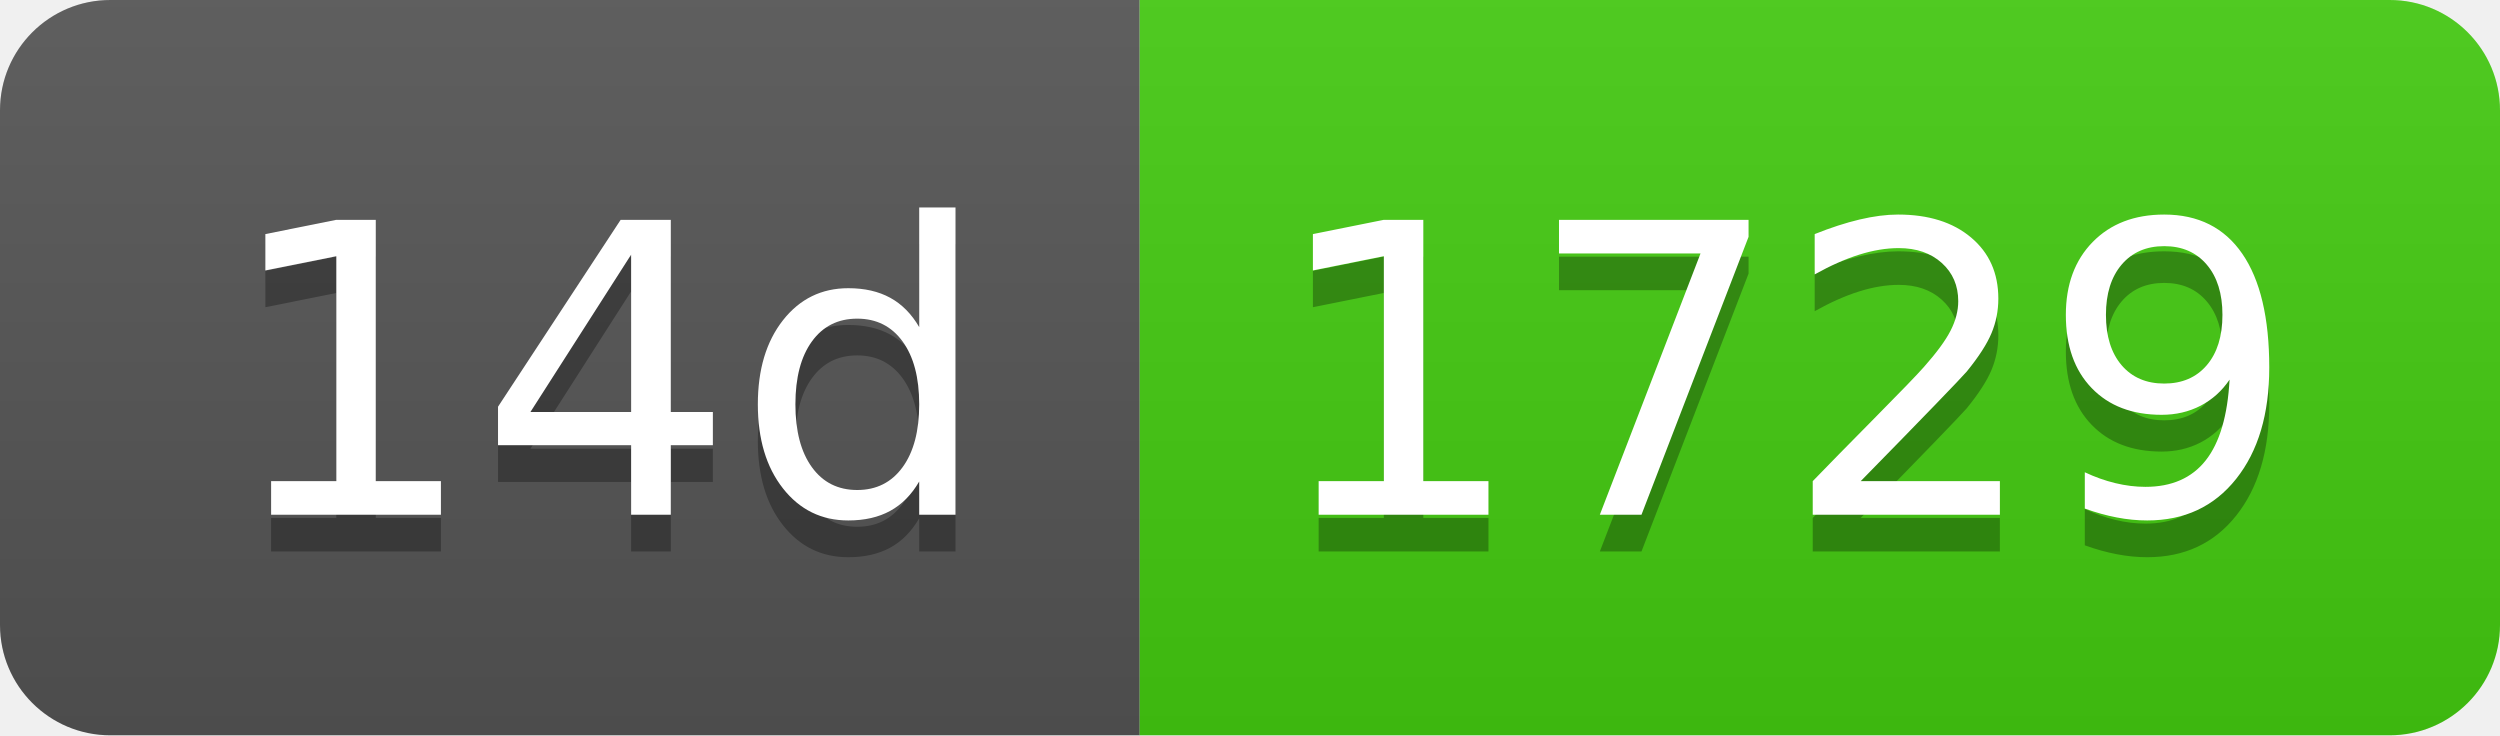
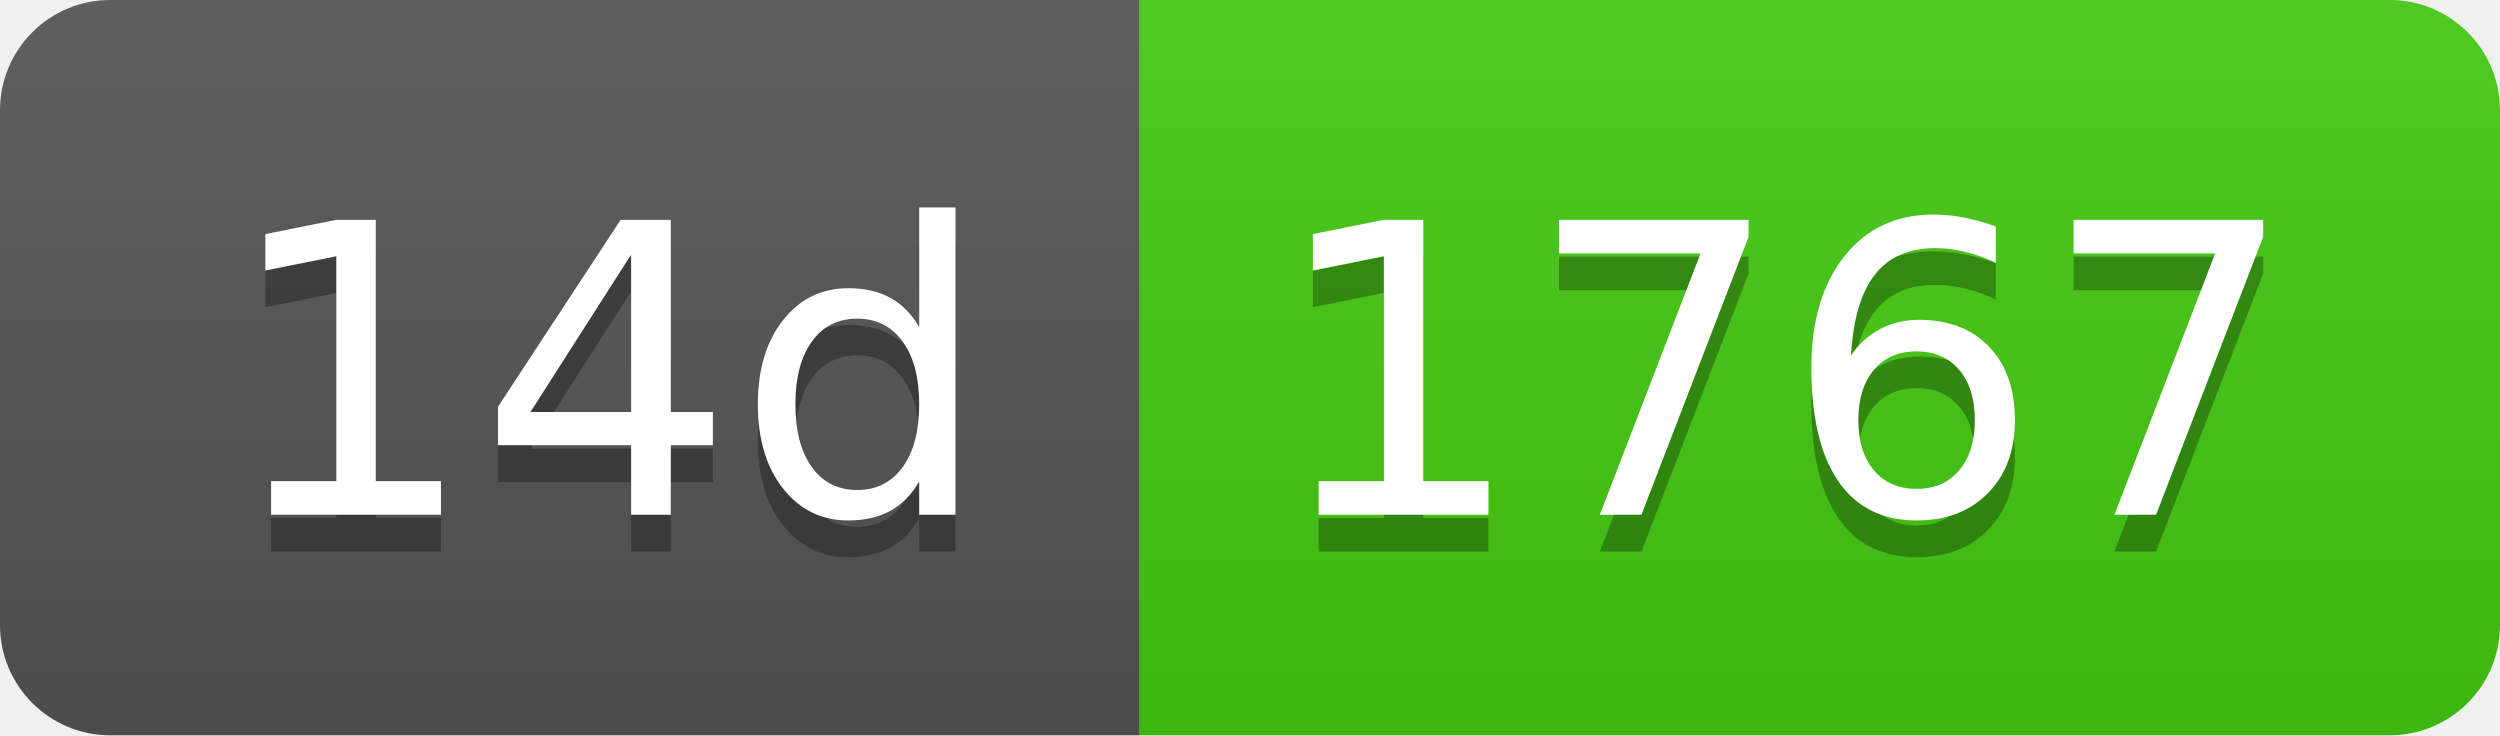
- <svg xmlns="http://www.w3.org/2000/svg" width="68" height="20" role="img" aria-label="14d: 1729">
+ <svg xmlns="http://www.w3.org/2000/svg" width="68" height="20" role="img" aria-label="14d: 1767">
  <linearGradient id="s" x2="0" y2="100%">
    <stop offset="0" stop-color="#bbb" stop-opacity=".1" />
    <stop offset="1" stop-opacity=".1" />
  </linearGradient>
  <clipPath id="r">
    <rect width="68" height="20" rx="3" fill="#fff" />
  </clipPath>
  <g clip-path="url(#r)">
    <rect width="31" height="20" fill="#555" />
    <rect x="31" width="37" height="20" fill="#4c1" />
    <rect width="68" height="20" fill="url(#s)" />
  </g>
  <g fill="#fff" text-anchor="middle" font-family="Verdana,Geneva,DejaVu Sans,sans-serif" text-rendering="geometricPrecision" font-size="110">
    <text aria-hidden="true" x="165" y="150" fill="#010101" fill-opacity=".3" transform="scale(.1)" textLength="210">14d</text>
    <text x="165" y="140" transform="scale(.1)" fill="#fff" textLength="210">14d</text>
-     <text aria-hidden="true" x="485" y="150" fill="#010101" fill-opacity=".3" transform="scale(.1)" textLength="270">1729</text>
-     <text x="485" y="140" transform="scale(.1)" fill="#fff" textLength="270">1729</text>
+     <text aria-hidden="true" x="485" y="150" fill="#010101" fill-opacity=".3" transform="scale(.1)" textLength="270">1767</text>
+     <text x="485" y="140" transform="scale(.1)" fill="#fff" textLength="270">1767</text>
  </g>
</svg>
